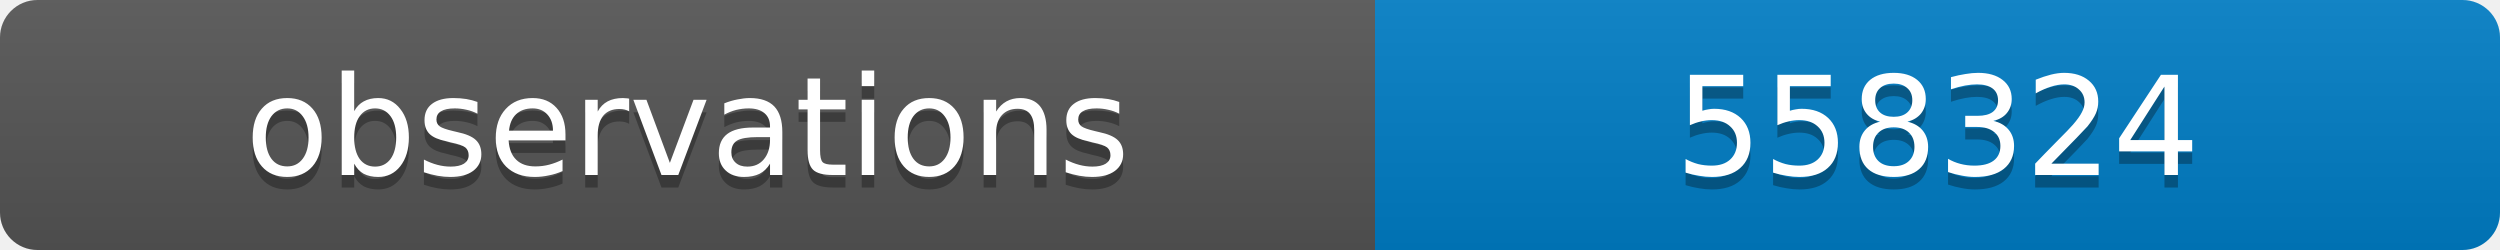
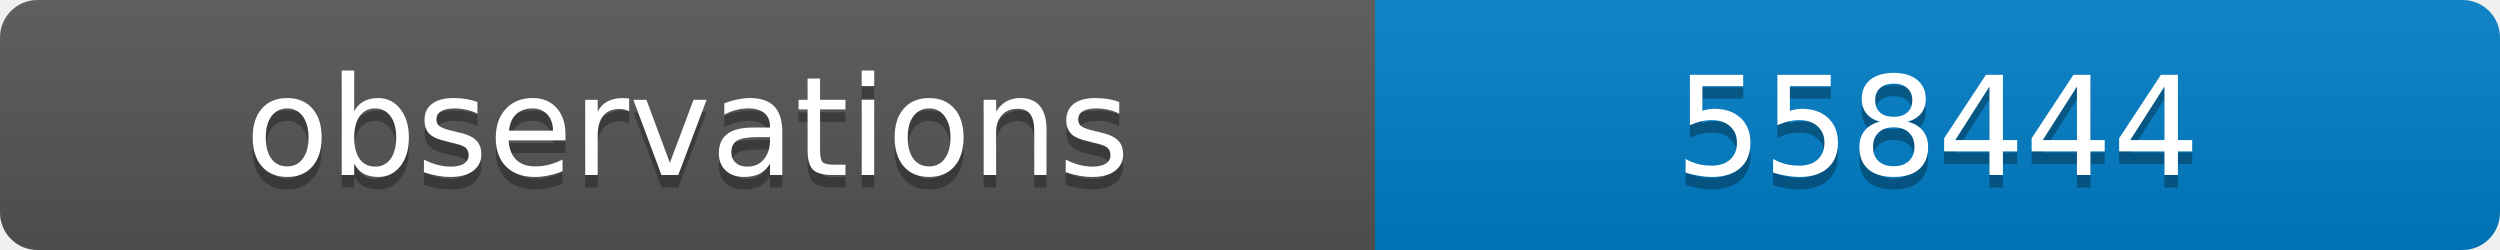
<svg xmlns="http://www.w3.org/2000/svg" width="200" height="20">
  <linearGradient id="b" x2="0" y2="100%">
    <stop offset="0" stop-color="#bbb" stop-opacity=".1" />
    <stop offset="1" stop-opacity=".1" />
  </linearGradient>
  <clipPath id="a">
    <rect width="200" height="20" rx="3" fill="#fff" />
  </clipPath>
  <g clip-path="url(#a)">
    <path fill="#555" d="M0 0h110v20H0z" />
    <path fill="#007ec6" d="M110 0h90v20H110z" />
    <path fill="url(#b)" d="M0 0h200v20H0z" />
  </g>
  <g fill="#fff" text-anchor="middle" font-family="DejaVu Sans,Verdana,Geneva,sans-serif" font-size="11">
    <text x="55" y="15" fill="#010101" fill-opacity=".3">observations</text>
    <text x="55" y="14">observations</text>
-     <text x="155" y="15" fill="#010101" fill-opacity=".3">558324</text>
-     <text x="155" y="14">558324</text>
+     <text x="155" y="15" fill="#010101" fill-opacity=".3">558444</text>
+     <text x="155" y="14">558444</text>
  </g>
</svg>
